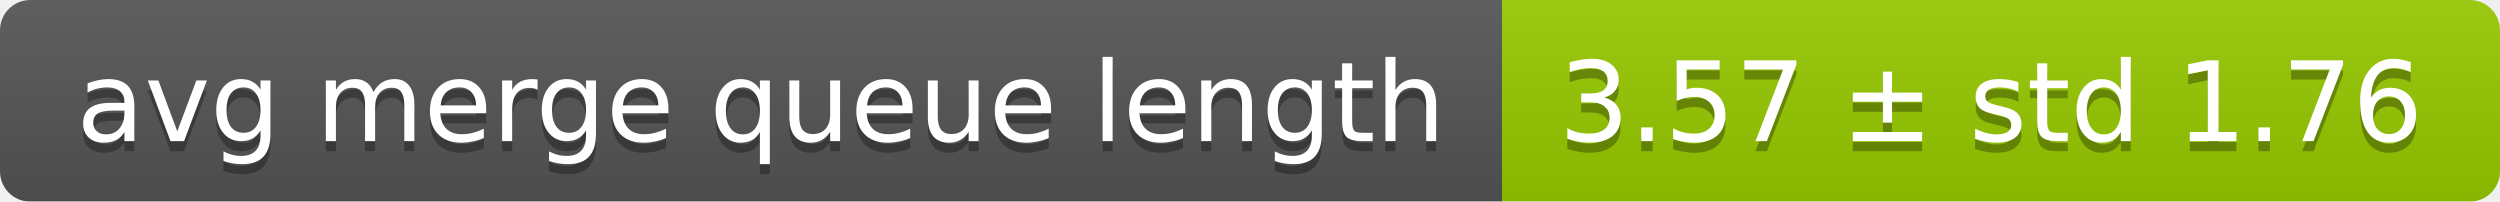
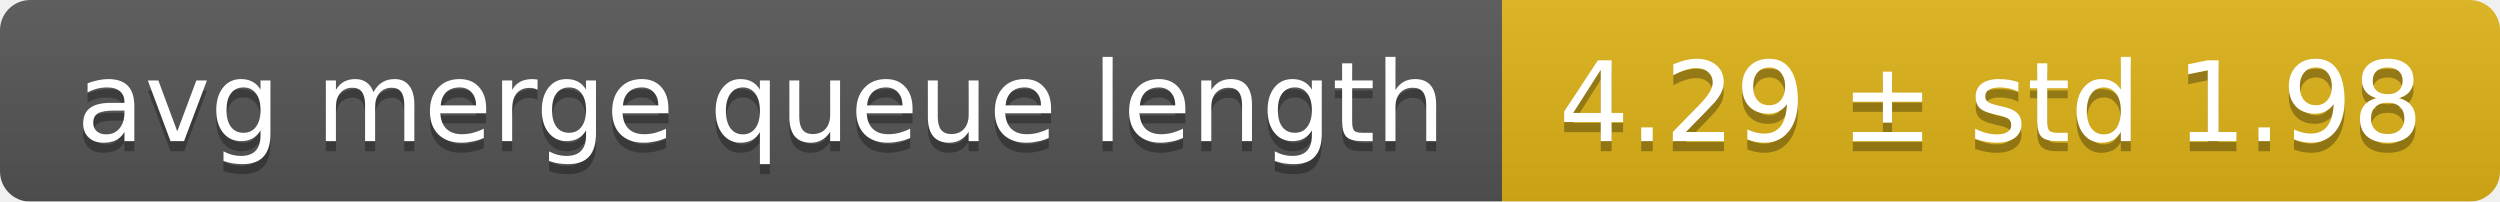
<svg xmlns="http://www.w3.org/2000/svg" width="248" height="20">
  <linearGradient id="smooth" x2="0" y2="100%">
    <stop offset="0" stop-color="#bbb" stop-opacity=".1" />
    <stop offset="1" stop-opacity=".1" />
  </linearGradient>
  <mask id="round">
    <rect width="248" height="20" rx="3" fill="#fff" />
  </mask>
  <g mask="url(#round)">
    <rect width="149" height="20" fill="#555" />
-     <rect x="149" width="99" height="20" fill="#97ca00" />
+     <rect x="149" width="99" height="20" fill="#dfb317" />
    <rect width="248" height="20" fill="url(#smooth)" />
  </g>
  <g fill="#fff" text-anchor="middle" font-family="DejaVu Sans,Verdana,Geneva,sans-serif" font-size="11">
    <text x="75.5" y="15" fill="#010101" fill-opacity=".3">avg merge queue length</text>
    <text x="75.5" y="14">avg merge queue length</text>
-     <text x="197.5" y="15" fill="#010101" fill-opacity=".3">3.57 ± std 1.76</text>
-     <text x="197.5" y="14">3.57 ± std 1.76</text>
+     <text x="197.5" y="15" fill="#010101" fill-opacity=".3">4.29 ± std 1.98</text>
+     <text x="197.5" y="14">4.29 ± std 1.98</text>
  </g>
</svg>
